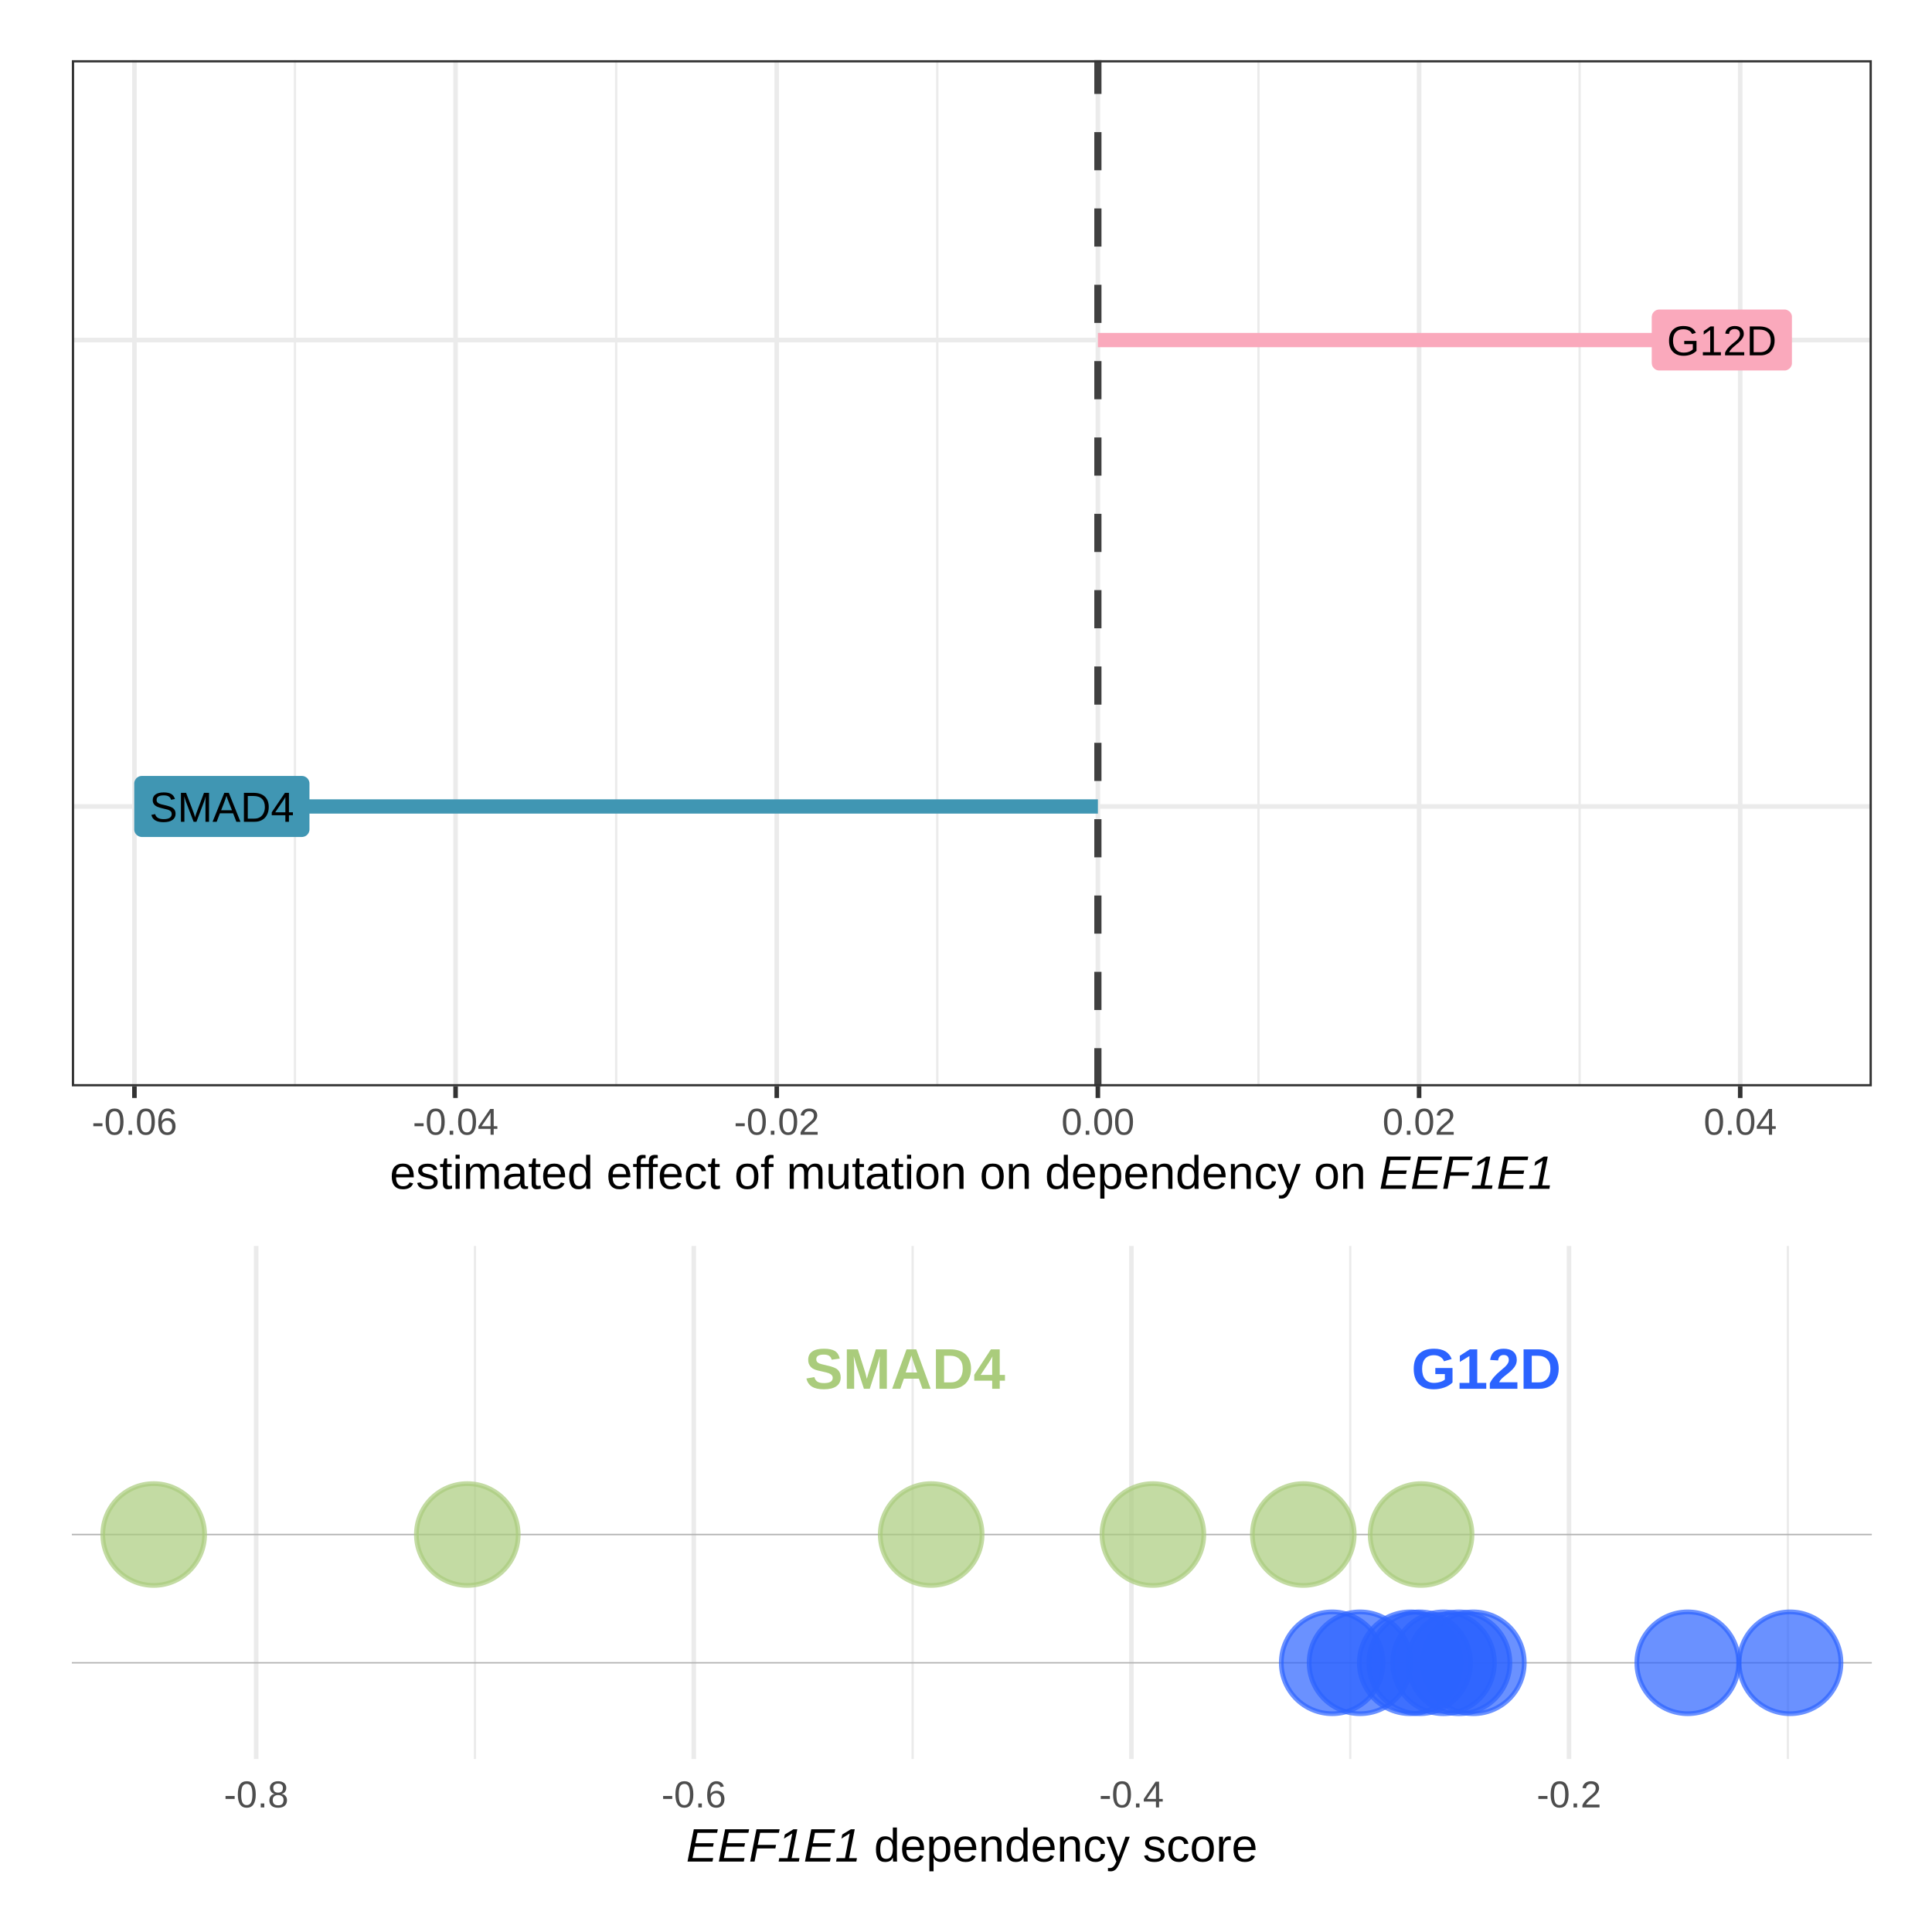
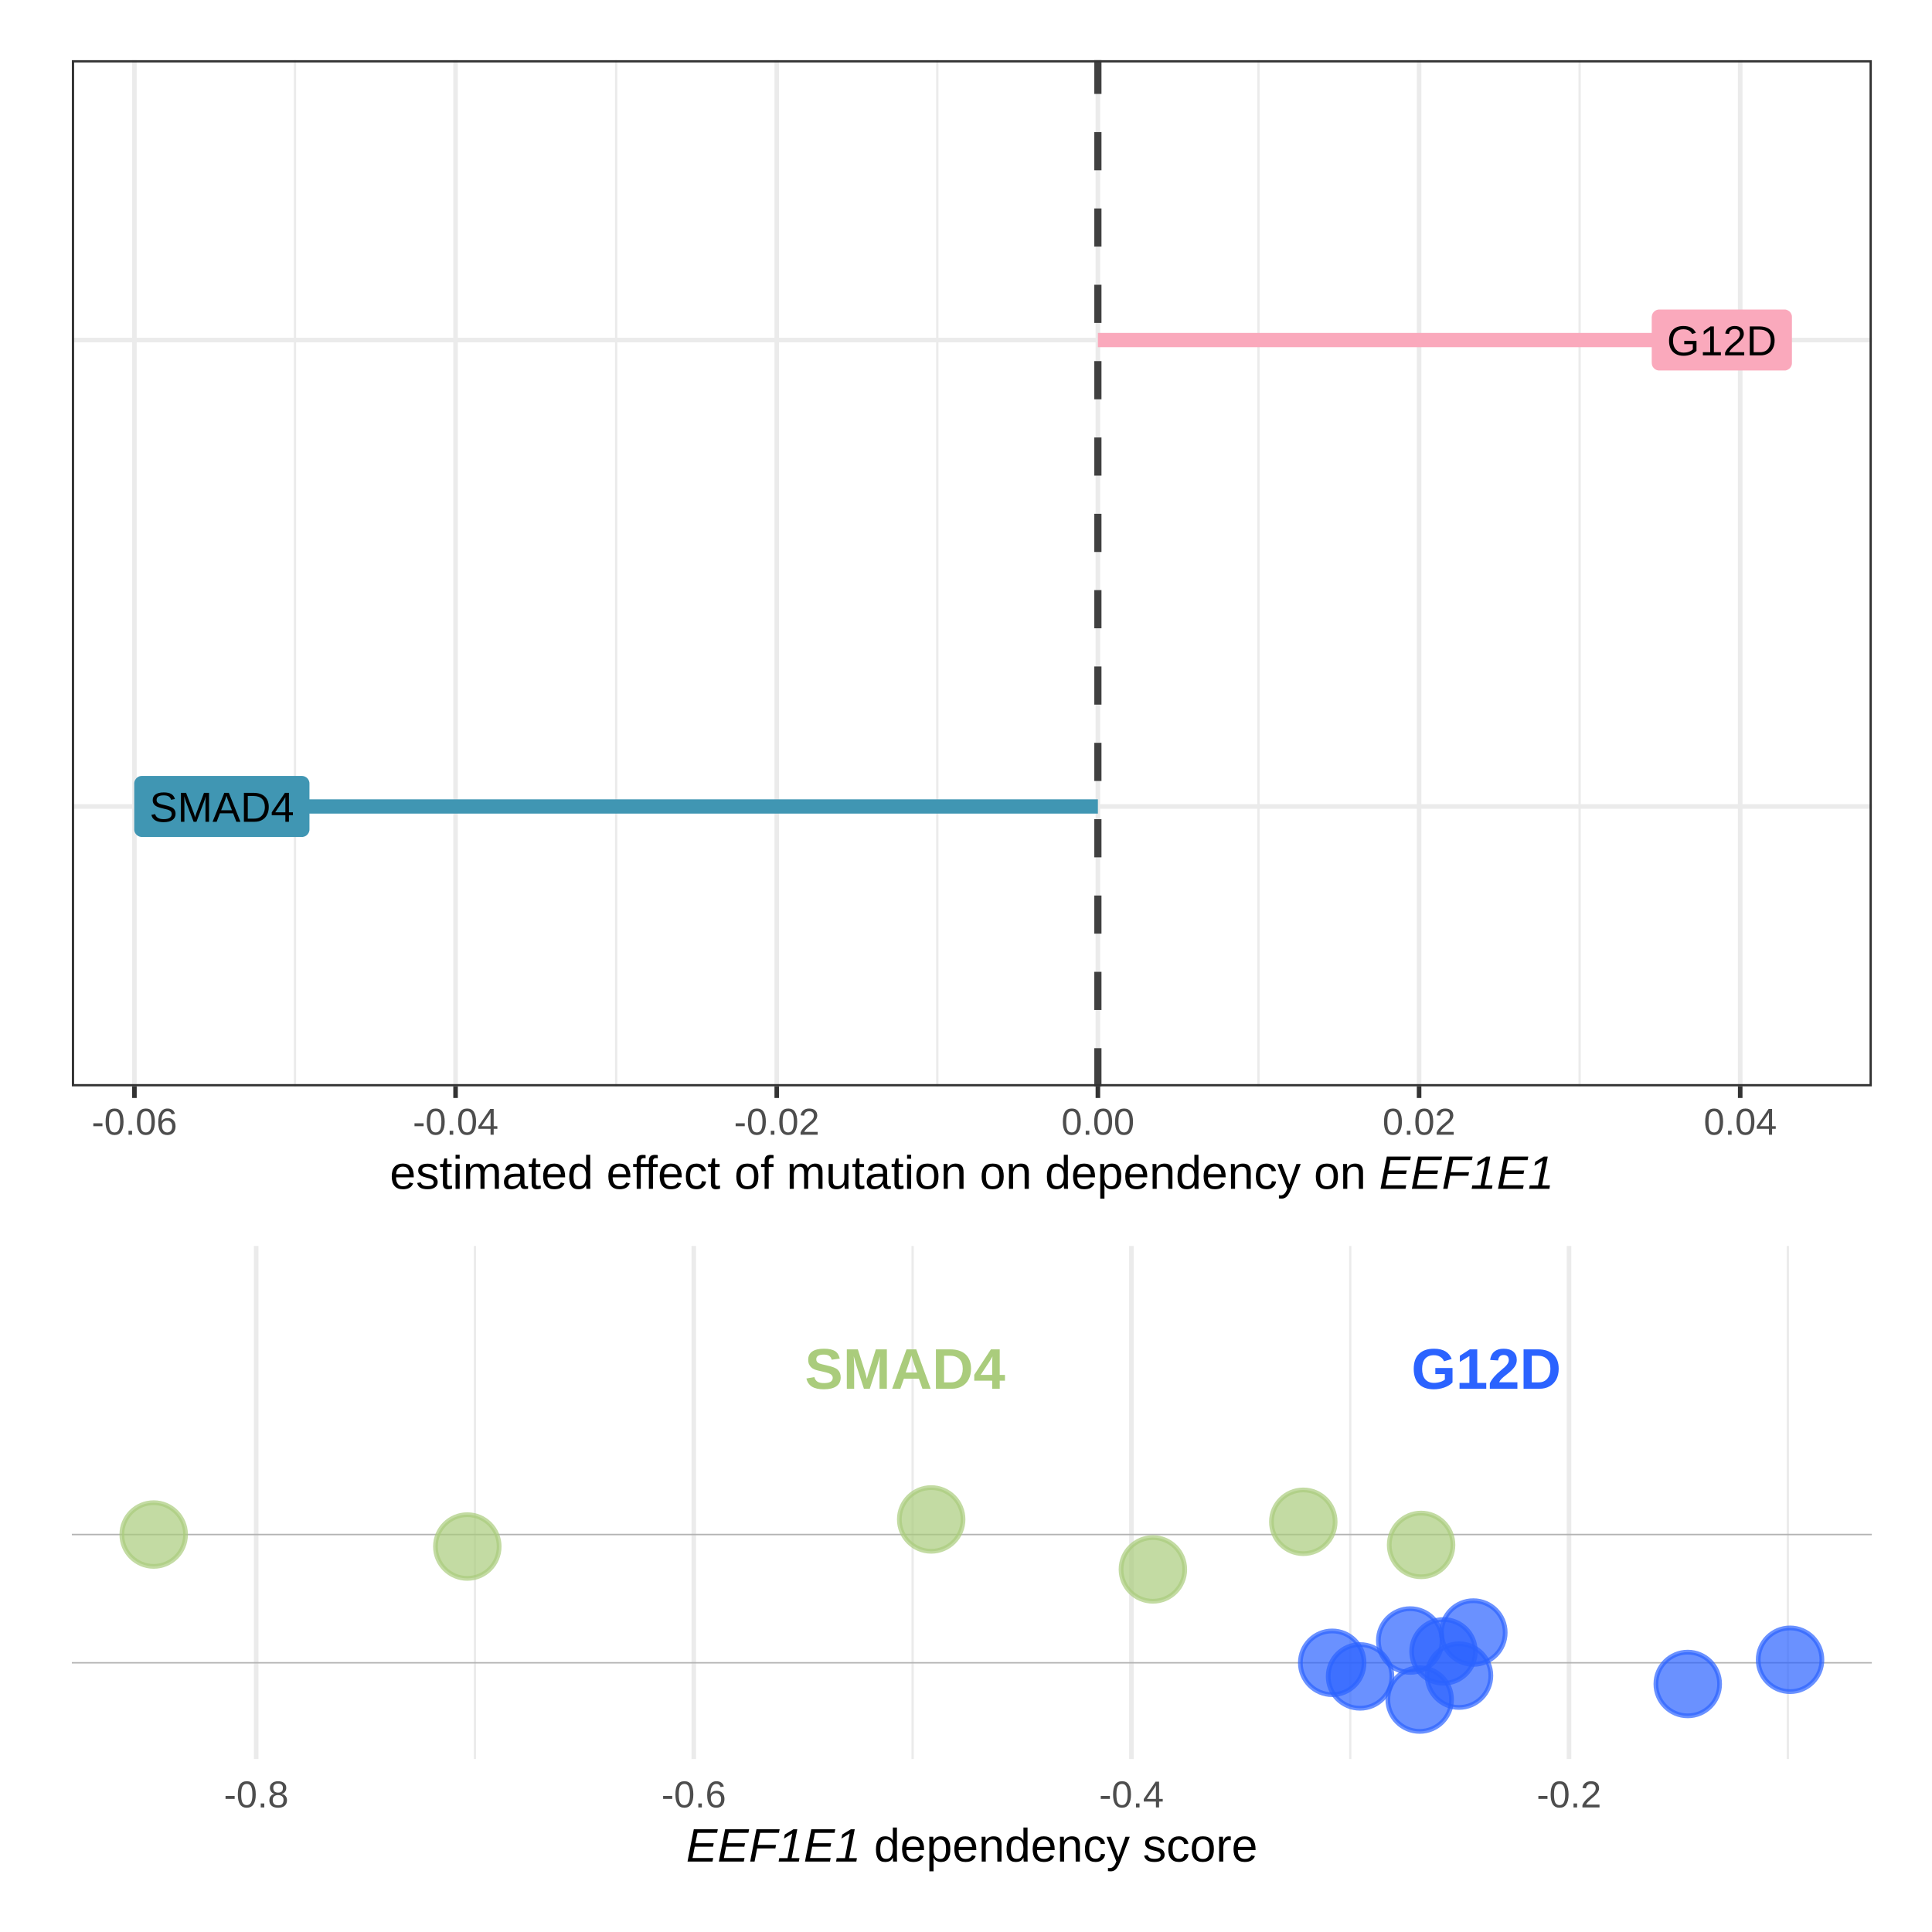
<svg xmlns="http://www.w3.org/2000/svg" viewBox="0 0 288.00 288.00">
  <defs>
    <style type="text/css">
    line, polyline, polygon, path, rect, circle {
      fill: none;
      stroke: #000000;
      stroke-linecap: round;
      stroke-linejoin: round;
      stroke-miterlimit: 10.00;
    }
  </style>
  </defs>
  <rect width="100%" height="100%" style="stroke: none; fill: #FFFFFF;" />
  <rect x="0.00" y="0.00" width="288.00" height="288.00" style="stroke-width: 1.07; stroke: #FFFFFF; fill: #FFFFFF;" />
  <defs>
    <clipPath id="cpNS40OHwyODIuNTJ8MTgyLjI0fDUuNDg=">
      <rect x="5.48" y="5.48" width="277.04" height="176.76" />
    </clipPath>
  </defs>
  <rect x="5.48" y="5.48" width="277.04" height="176.76" style="stroke-width: 0.68; stroke: #FFFFFF; fill: #FFFFFF;" clip-path="url(#cpNS40OHwyODIuNTJ8MTgyLjI0fDUuNDg=)" />
  <defs>
    <clipPath id="cpMC4wMHwyODguMDB8Mjg4LjAwfDAuMDA=">
      <rect x="0.00" y="0.00" width="288.00" height="288.00" />
    </clipPath>
  </defs>
  <defs>
    <clipPath id="cpMTAuNzF8Mjc5LjAzfDE2MS45NHw4Ljk3">
      <rect x="10.71" y="8.97" width="268.32" height="152.97" />
    </clipPath>
  </defs>
  <rect x="10.71" y="8.97" width="268.32" height="152.97" style="stroke-width: 0.68; stroke: none; fill: #FFFFFF;" clip-path="url(#cpMTAuNzF8Mjc5LjAzfDE2MS45NHw4Ljk3)" />
  <polyline points="43.97,161.94 43.97,8.97 " style="stroke-width: 0.34; stroke: #EBEBEB; stroke-linecap: butt;" clip-path="url(#cpMTAuNzF8Mjc5LjAzfDE2MS45NHw4Ljk3)" />
  <polyline points="91.85,161.94 91.85,8.97 " style="stroke-width: 0.34; stroke: #EBEBEB; stroke-linecap: butt;" clip-path="url(#cpMTAuNzF8Mjc5LjAzfDE2MS45NHw4Ljk3)" />
  <polyline points="139.72,161.94 139.72,8.97 " style="stroke-width: 0.34; stroke: #EBEBEB; stroke-linecap: butt;" clip-path="url(#cpMTAuNzF8Mjc5LjAzfDE2MS45NHw4Ljk3)" />
  <polyline points="187.60,161.94 187.60,8.97 " style="stroke-width: 0.34; stroke: #EBEBEB; stroke-linecap: butt;" clip-path="url(#cpMTAuNzF8Mjc5LjAzfDE2MS45NHw4Ljk3)" />
  <polyline points="235.47,161.94 235.47,8.97 " style="stroke-width: 0.34; stroke: #EBEBEB; stroke-linecap: butt;" clip-path="url(#cpMTAuNzF8Mjc5LjAzfDE2MS45NHw4Ljk3)" />
  <polyline points="10.71,120.22 279.03,120.22 " style="stroke-width: 0.68; stroke: #EBEBEB; stroke-linecap: butt;" clip-path="url(#cpMTAuNzF8Mjc5LjAzfDE2MS45NHw4Ljk3)" />
  <polyline points="10.71,50.69 279.03,50.69 " style="stroke-width: 0.68; stroke: #EBEBEB; stroke-linecap: butt;" clip-path="url(#cpMTAuNzF8Mjc5LjAzfDE2MS45NHw4Ljk3)" />
  <polyline points="20.04,161.94 20.04,8.97 " style="stroke-width: 0.68; stroke: #EBEBEB; stroke-linecap: butt;" clip-path="url(#cpMTAuNzF8Mjc5LjAzfDE2MS45NHw4Ljk3)" />
  <polyline points="67.91,161.94 67.91,8.97 " style="stroke-width: 0.68; stroke: #EBEBEB; stroke-linecap: butt;" clip-path="url(#cpMTAuNzF8Mjc5LjAzfDE2MS45NHw4Ljk3)" />
  <polyline points="115.79,161.94 115.79,8.97 " style="stroke-width: 0.68; stroke: #EBEBEB; stroke-linecap: butt;" clip-path="url(#cpMTAuNzF8Mjc5LjAzfDE2MS45NHw4Ljk3)" />
  <polyline points="163.66,161.94 163.66,8.97 " style="stroke-width: 0.68; stroke: #EBEBEB; stroke-linecap: butt;" clip-path="url(#cpMTAuNzF8Mjc5LjAzfDE2MS45NHw4Ljk3)" />
  <polyline points="211.54,161.94 211.54,8.97 " style="stroke-width: 0.68; stroke: #EBEBEB; stroke-linecap: butt;" clip-path="url(#cpMTAuNzF8Mjc5LjAzfDE2MS45NHw4Ljk3)" />
  <polyline points="259.41,161.94 259.41,8.97 " style="stroke-width: 0.68; stroke: #EBEBEB; stroke-linecap: butt;" clip-path="url(#cpMTAuNzF8Mjc5LjAzfDE2MS45NHw4Ljk3)" />
  <line x1="163.66" y1="161.94" x2="163.66" y2="8.97" style="stroke-width: 1.07; stroke: #404040; stroke-dasharray: 5.69,5.69; stroke-linecap: butt;" clip-path="url(#cpMTAuNzF8Mjc5LjAzfDE2MS45NHw4Ljk3)" />
  <line x1="256.67" y1="50.69" x2="163.66" y2="50.69" style="stroke-width: 2.13; stroke: #FAA9BC; stroke-linecap: butt;" clip-path="url(#cpMTAuNzF8Mjc5LjAzfDE2MS45NHw4Ljk3)" />
  <line x1="33.07" y1="120.22" x2="163.66" y2="120.22" style="stroke-width: 2.13; stroke: #4096B3; stroke-linecap: butt;" clip-path="url(#cpMTAuNzF8Mjc5LjAzfDE2MS45NHw4Ljk3)" />
  <polygon points="247.36,55.23 265.99,55.23 265.94,55.23 266.13,55.23 266.31,55.19 266.48,55.12 266.63,55.03 266.78,54.92 266.90,54.78 266.99,54.63 267.07,54.46 267.11,54.28 267.12,54.10 267.12,54.10 267.12,47.27 267.12,47.27 267.11,47.09 267.07,46.91 266.99,46.74 266.90,46.59 266.78,46.45 266.63,46.34 266.48,46.25 266.31,46.18 266.13,46.14 265.99,46.14 247.36,46.14 247.49,46.14 247.31,46.14 247.13,46.16 246.95,46.21 246.79,46.29 246.64,46.39 246.51,46.52 246.40,46.66 246.31,46.83 246.26,47.00 246.23,47.18 246.22,47.27 246.22,54.10 246.23,54.01 246.23,54.19 246.26,54.37 246.31,54.55 246.40,54.71 246.51,54.85 246.64,54.98 246.79,55.08 246.95,55.16 247.13,55.21 247.31,55.23 " style="stroke-width: 0.00; stroke: none; fill: #FAA9BC;" clip-path="url(#cpMTAuNzF8Mjc5LjAzfDE2MS45NHw4Ljk3)" />
  <g clip-path="url(#cpMTAuNzF8Mjc5LjAzfDE2MS45NHw4Ljk3)">
    <text x="248.49" y="52.97" style="font-size: 6.26px; font-family: Arial;" textLength="16.37px" lengthAdjust="spacingAndGlyphs">G12D</text>
  </g>
  <polygon points="21.14,124.77 45.00,124.77 44.95,124.77 45.13,124.76 45.31,124.72 45.48,124.66 45.64,124.57 45.78,124.45 45.90,124.31 46.00,124.16 46.07,123.99 46.12,123.81 46.13,123.63 46.13,123.63 46.13,116.80 46.13,116.80 46.12,116.62 46.07,116.44 46.00,116.28 45.90,116.12 45.78,115.98 45.64,115.87 45.48,115.78 45.31,115.71 45.13,115.68 45.00,115.67 21.14,115.67 21.28,115.68 21.10,115.67 20.92,115.69 20.74,115.74 20.58,115.82 20.43,115.92 20.30,116.05 20.19,116.20 20.10,116.36 20.04,116.53 20.01,116.71 20.01,116.80 20.01,123.63 20.01,123.54 20.01,123.72 20.04,123.90 20.10,124.08 20.19,124.24 20.30,124.38 20.43,124.51 20.58,124.61 20.74,124.69 20.92,124.74 21.10,124.77 " style="stroke-width: 0.00; stroke: none; fill: #4096B3;" clip-path="url(#cpMTAuNzF8Mjc5LjAzfDE2MS45NHw4Ljk3)" />
  <g clip-path="url(#cpMTAuNzF8Mjc5LjAzfDE2MS45NHw4Ljk3)">
    <text x="22.28" y="122.50" style="font-size: 6.26px; font-family: Arial;" textLength="21.59px" lengthAdjust="spacingAndGlyphs">SMAD4</text>
  </g>
  <rect x="10.71" y="8.97" width="268.32" height="152.97" style="stroke-width: 0.68; stroke: #333333;" clip-path="url(#cpMTAuNzF8Mjc5LjAzfDE2MS45NHw4Ljk3)" />
  <defs>
    <clipPath id="cpMC4wMHwyODguMDB8Mjg4LjAwfDAuMDA=">
      <rect x="0.00" y="0.00" width="288.00" height="288.00" />
    </clipPath>
  </defs>
  <polyline points="20.04,163.68 20.04,161.94 " style="stroke-width: 0.68; stroke: #333333; stroke-linecap: butt;" clip-path="url(#cpMC4wMHwyODguMDB8Mjg4LjAwfDAuMDA=)" />
  <polyline points="67.91,163.68 67.91,161.94 " style="stroke-width: 0.68; stroke: #333333; stroke-linecap: butt;" clip-path="url(#cpMC4wMHwyODguMDB8Mjg4LjAwfDAuMDA=)" />
  <polyline points="115.79,163.68 115.79,161.94 " style="stroke-width: 0.68; stroke: #333333; stroke-linecap: butt;" clip-path="url(#cpMC4wMHwyODguMDB8Mjg4LjAwfDAuMDA=)" />
  <polyline points="163.66,163.68 163.66,161.94 " style="stroke-width: 0.68; stroke: #333333; stroke-linecap: butt;" clip-path="url(#cpMC4wMHwyODguMDB8Mjg4LjAwfDAuMDA=)" />
  <polyline points="211.54,163.68 211.54,161.94 " style="stroke-width: 0.68; stroke: #333333; stroke-linecap: butt;" clip-path="url(#cpMC4wMHwyODguMDB8Mjg4LjAwfDAuMDA=)" />
  <polyline points="259.41,163.68 259.41,161.94 " style="stroke-width: 0.68; stroke: #333333; stroke-linecap: butt;" clip-path="url(#cpMC4wMHwyODguMDB8Mjg4LjAwfDAuMDA=)" />
  <g clip-path="url(#cpMC4wMHwyODguMDB8Mjg4LjAwfDAuMDA=)">
    <text x="13.66" y="169.15" style="font-size: 5.60px; fill: #4D4D4D; font-family: Arial;" textLength="12.75px" lengthAdjust="spacingAndGlyphs">-0.06</text>
  </g>
  <g clip-path="url(#cpMC4wMHwyODguMDB8Mjg4LjAwfDAuMDA=)">
    <text x="61.54" y="169.15" style="font-size: 5.60px; fill: #4D4D4D; font-family: Arial;" textLength="12.75px" lengthAdjust="spacingAndGlyphs">-0.04</text>
  </g>
  <g clip-path="url(#cpMC4wMHwyODguMDB8Mjg4LjAwfDAuMDA=)">
    <text x="109.41" y="169.15" style="font-size: 5.60px; fill: #4D4D4D; font-family: Arial;" textLength="12.75px" lengthAdjust="spacingAndGlyphs">-0.02</text>
  </g>
  <g clip-path="url(#cpMC4wMHwyODguMDB8Mjg4LjAwfDAuMDA=)">
    <text x="158.22" y="169.15" style="font-size: 5.60px; fill: #4D4D4D; font-family: Arial;" textLength="10.89px" lengthAdjust="spacingAndGlyphs">0.00</text>
  </g>
  <g clip-path="url(#cpMC4wMHwyODguMDB8Mjg4LjAwfDAuMDA=)">
    <text x="206.09" y="169.15" style="font-size: 5.60px; fill: #4D4D4D; font-family: Arial;" textLength="10.89px" lengthAdjust="spacingAndGlyphs">0.02</text>
  </g>
  <g clip-path="url(#cpMC4wMHwyODguMDB8Mjg4LjAwfDAuMDA=)">
    <text x="253.97" y="169.15" style="font-size: 5.60px; fill: #4D4D4D; font-family: Arial;" textLength="10.89px" lengthAdjust="spacingAndGlyphs">0.04</text>
  </g>
  <g clip-path="url(#cpMC4wMHwyODguMDB8Mjg4LjAwfDAuMDA=)">
    <text x="58.10" y="177.22" style="font-size: 7.00px; font-family: Arial;" textLength="30.34px" lengthAdjust="spacingAndGlyphs">estimated</text>
  </g>
  <g clip-path="url(#cpMC4wMHwyODguMDB8Mjg4LjAwfDAuMDA=)">
    <text x="90.39" y="177.22" style="font-size: 7.00px; font-family: Arial;" textLength="17.12px" lengthAdjust="spacingAndGlyphs">effect</text>
  </g>
  <g clip-path="url(#cpMC4wMHwyODguMDB8Mjg4LjAwfDAuMDA=)">
    <text x="109.46" y="177.22" style="font-size: 7.00px; font-family: Arial;" textLength="5.84px" lengthAdjust="spacingAndGlyphs">of</text>
  </g>
  <g clip-path="url(#cpMC4wMHwyODguMDB8Mjg4LjAwfDAuMDA=)">
    <text x="117.24" y="177.22" style="font-size: 7.00px; font-family: Arial;" textLength="26.84px" lengthAdjust="spacingAndGlyphs">mutation</text>
  </g>
  <g clip-path="url(#cpMC4wMHwyODguMDB8Mjg4LjAwfDAuMDA=)">
    <text x="146.03" y="177.22" style="font-size: 7.00px; font-family: Arial;" textLength="7.78px" lengthAdjust="spacingAndGlyphs">on</text>
  </g>
  <g clip-path="url(#cpMC4wMHwyODguMDB8Mjg4LjAwfDAuMDA=)">
    <text x="155.76" y="177.22" style="font-size: 7.00px; font-family: Arial;" textLength="38.14px" lengthAdjust="spacingAndGlyphs">dependency</text>
  </g>
  <g clip-path="url(#cpMC4wMHwyODguMDB8Mjg4LjAwfDAuMDA=)">
    <text x="195.85" y="177.22" style="font-size: 7.00px; font-family: Arial;" textLength="7.78px" lengthAdjust="spacingAndGlyphs">on</text>
  </g>
  <g clip-path="url(#cpMC4wMHwyODguMDB8Mjg4LjAwfDAuMDA=)">
    <text x="205.58" y="177.22" style="font-size: 7.00px; font-style: italic; font-family: Arial;" textLength="26.07px" lengthAdjust="spacingAndGlyphs">EEF1E1</text>
  </g>
  <defs>
    <clipPath id="cpNS40OHwyODIuNTJ8MjgyLjUyfDE4Mi4yNA==">
      <rect x="5.48" y="182.24" width="277.04" height="100.28" />
    </clipPath>
  </defs>
  <defs>
    <clipPath id="cpMC4wMHwyODguMDB8Mjg4LjAwfDAuMDA=">
      <rect x="0.00" y="0.00" width="288.00" height="288.00" />
    </clipPath>
  </defs>
  <defs>
    <clipPath id="cpMTAuNzF8Mjc5LjAzfDI2Mi4yMXwxODUuNzM=">
      <rect x="10.71" y="185.73" width="268.32" height="76.49" />
    </clipPath>
  </defs>
  <polyline points="70.80,262.21 70.80,185.73 " style="stroke-width: 0.34; stroke: #EBEBEB; stroke-linecap: butt;" clip-path="url(#cpMTAuNzF8Mjc5LjAzfDI2Mi4yMXwxODUuNzM=)" />
  <polyline points="136.04,262.21 136.04,185.73 " style="stroke-width: 0.34; stroke: #EBEBEB; stroke-linecap: butt;" clip-path="url(#cpMTAuNzF8Mjc5LjAzfDI2Mi4yMXwxODUuNzM=)" />
  <polyline points="201.28,262.21 201.28,185.73 " style="stroke-width: 0.34; stroke: #EBEBEB; stroke-linecap: butt;" clip-path="url(#cpMTAuNzF8Mjc5LjAzfDI2Mi4yMXwxODUuNzM=)" />
  <polyline points="266.51,262.21 266.51,185.73 " style="stroke-width: 0.34; stroke: #EBEBEB; stroke-linecap: butt;" clip-path="url(#cpMTAuNzF8Mjc5LjAzfDI2Mi4yMXwxODUuNzM=)" />
  <polyline points="38.19,262.21 38.19,185.73 " style="stroke-width: 0.68; stroke: #EBEBEB; stroke-linecap: butt;" clip-path="url(#cpMTAuNzF8Mjc5LjAzfDI2Mi4yMXwxODUuNzM=)" />
  <polyline points="103.42,262.21 103.42,185.73 " style="stroke-width: 0.68; stroke: #EBEBEB; stroke-linecap: butt;" clip-path="url(#cpMTAuNzF8Mjc5LjAzfDI2Mi4yMXwxODUuNzM=)" />
  <polyline points="168.66,262.21 168.66,185.73 " style="stroke-width: 0.68; stroke: #EBEBEB; stroke-linecap: butt;" clip-path="url(#cpMTAuNzF8Mjc5LjAzfDI2Mi4yMXwxODUuNzM=)" />
  <polyline points="233.89,262.21 233.89,185.73 " style="stroke-width: 0.68; stroke: #EBEBEB; stroke-linecap: butt;" clip-path="url(#cpMTAuNzF8Mjc5LjAzfDI2Mi4yMXwxODUuNzM=)" />
  <line x1="10.71" y1="247.87" x2="279.03" y2="247.87" style="stroke-width: 0.21; stroke: #B3B3B3; stroke-linecap: butt;" clip-path="url(#cpMTAuNzF8Mjc5LjAzfDI2Mi4yMXwxODUuNzM=)" />
  <line x1="10.71" y1="228.75" x2="279.03" y2="228.75" style="stroke-width: 0.21; stroke: #B3B3B3; stroke-linecap: butt;" clip-path="url(#cpMTAuNzF8Mjc5LjAzfDI2Mi4yMXwxODUuNzM=)" />
-   <circle cx="215.18" cy="247.87" r="5.69pt" style="stroke-width: 0.71; stroke: #2B63FF; stroke-opacity: 0.70; fill: #2B63FF; fill-opacity: 0.70;" clip-path="url(#cpMTAuNzF8Mjc5LjAzfDI2Mi4yMXwxODUuNzM=)" />
-   <circle cx="210.22" cy="247.87" r="5.69pt" style="stroke-width: 0.71; stroke: #2B63FF; stroke-opacity: 0.70; fill: #2B63FF; fill-opacity: 0.70;" clip-path="url(#cpMTAuNzF8Mjc5LjAzfDI2Mi4yMXwxODUuNzM=)" />
-   <circle cx="202.74" cy="247.87" r="5.69pt" style="stroke-width: 0.71; stroke: #2B63FF; stroke-opacity: 0.70; fill: #2B63FF; fill-opacity: 0.70;" clip-path="url(#cpMTAuNzF8Mjc5LjAzfDI2Mi4yMXwxODUuNzM=)" />
-   <circle cx="138.81" cy="228.75" r="5.69pt" style="stroke-width: 0.71; stroke: #AACC7C; stroke-opacity: 0.70; fill: #AACC7C; fill-opacity: 0.70;" clip-path="url(#cpMTAuNzF8Mjc5LjAzfDI2Mi4yMXwxODUuNzM=)" />
-   <circle cx="219.63" cy="247.87" r="5.69pt" style="stroke-width: 0.71; stroke: #2B63FF; stroke-opacity: 0.70; fill: #2B63FF; fill-opacity: 0.70;" clip-path="url(#cpMTAuNzF8Mjc5LjAzfDI2Mi4yMXwxODUuNzM=)" />
-   <circle cx="69.66" cy="228.75" r="5.69pt" style="stroke-width: 0.71; stroke: #AACC7C; stroke-opacity: 0.70; fill: #AACC7C; fill-opacity: 0.70;" clip-path="url(#cpMTAuNzF8Mjc5LjAzfDI2Mi4yMXwxODUuNzM=)" />
-   <circle cx="171.86" cy="228.75" r="5.69pt" style="stroke-width: 0.71; stroke: #AACC7C; stroke-opacity: 0.70; fill: #AACC7C; fill-opacity: 0.70;" clip-path="url(#cpMTAuNzF8Mjc5LjAzfDI2Mi4yMXwxODUuNzM=)" />
-   <circle cx="217.49" cy="247.87" r="5.69pt" style="stroke-width: 0.71; stroke: #2B63FF; stroke-opacity: 0.70; fill: #2B63FF; fill-opacity: 0.70;" clip-path="url(#cpMTAuNzF8Mjc5LjAzfDI2Mi4yMXwxODUuNzM=)" />
-   <circle cx="22.91" cy="228.75" r="5.69pt" style="stroke-width: 0.71; stroke: #AACC7C; stroke-opacity: 0.70; fill: #AACC7C; fill-opacity: 0.70;" clip-path="url(#cpMTAuNzF8Mjc5LjAzfDI2Mi4yMXwxODUuNzM=)" />
-   <circle cx="251.59" cy="247.87" r="5.69pt" style="stroke-width: 0.71; stroke: #2B63FF; stroke-opacity: 0.70; fill: #2B63FF; fill-opacity: 0.70;" clip-path="url(#cpMTAuNzF8Mjc5LjAzfDI2Mi4yMXwxODUuNzM=)" />
-   <circle cx="211.84" cy="228.75" r="5.69pt" style="stroke-width: 0.71; stroke: #AACC7C; stroke-opacity: 0.70; fill: #AACC7C; fill-opacity: 0.70;" clip-path="url(#cpMTAuNzF8Mjc5LjAzfDI2Mi4yMXwxODUuNzM=)" />
-   <circle cx="198.59" cy="247.87" r="5.69pt" style="stroke-width: 0.71; stroke: #2B63FF; stroke-opacity: 0.70; fill: #2B63FF; fill-opacity: 0.70;" clip-path="url(#cpMTAuNzF8Mjc5LjAzfDI2Mi4yMXwxODUuNzM=)" />
-   <circle cx="266.84" cy="247.87" r="5.69pt" style="stroke-width: 0.71; stroke: #2B63FF; stroke-opacity: 0.70; fill: #2B63FF; fill-opacity: 0.70;" clip-path="url(#cpMTAuNzF8Mjc5LjAzfDI2Mi4yMXwxODUuNzM=)" />
-   <circle cx="211.63" cy="247.87" r="5.69pt" style="stroke-width: 0.71; stroke: #2B63FF; stroke-opacity: 0.70; fill: #2B63FF; fill-opacity: 0.70;" clip-path="url(#cpMTAuNzF8Mjc5LjAzfDI2Mi4yMXwxODUuNzM=)" />
-   <circle cx="194.28" cy="228.75" r="5.69pt" style="stroke-width: 0.71; stroke: #AACC7C; stroke-opacity: 0.70; fill: #AACC7C; fill-opacity: 0.70;" clip-path="url(#cpMTAuNzF8Mjc5LjAzfDI2Mi4yMXwxODUuNzM=)" />
+   <circle cx="215.18" cy="246.17" r="3.56pt" style="stroke-width: 0.71; stroke: #2B63FF; stroke-opacity: 0.70; fill: #2B63FF; fill-opacity: 0.70;" clip-path="url(#cpMTAuNzF8Mjc5LjAzfDI2Mi4yMXwxODUuNzM=)" />
+   <circle cx="210.22" cy="244.55" r="3.56pt" style="stroke-width: 0.71; stroke: #2B63FF; stroke-opacity: 0.70; fill: #2B63FF; fill-opacity: 0.70;" clip-path="url(#cpMTAuNzF8Mjc5LjAzfDI2Mi4yMXwxODUuNzM=)" />
+   <circle cx="202.74" cy="249.90" r="3.56pt" style="stroke-width: 0.71; stroke: #2B63FF; stroke-opacity: 0.70; fill: #2B63FF; fill-opacity: 0.70;" clip-path="url(#cpMTAuNzF8Mjc5LjAzfDI2Mi4yMXwxODUuNzM=)" />
+   <circle cx="138.81" cy="226.50" r="3.56pt" style="stroke-width: 0.71; stroke: #AACC7C; stroke-opacity: 0.70; fill: #AACC7C; fill-opacity: 0.70;" clip-path="url(#cpMTAuNzF8Mjc5LjAzfDI2Mi4yMXwxODUuNzM=)" />
+   <circle cx="219.63" cy="243.36" r="3.56pt" style="stroke-width: 0.71; stroke: #2B63FF; stroke-opacity: 0.70; fill: #2B63FF; fill-opacity: 0.70;" clip-path="url(#cpMTAuNzF8Mjc5LjAzfDI2Mi4yMXwxODUuNzM=)" />
+   <circle cx="69.66" cy="230.54" r="3.56pt" style="stroke-width: 0.71; stroke: #AACC7C; stroke-opacity: 0.70; fill: #AACC7C; fill-opacity: 0.70;" clip-path="url(#cpMTAuNzF8Mjc5LjAzfDI2Mi4yMXwxODUuNzM=)" />
+   <circle cx="171.86" cy="233.95" r="3.56pt" style="stroke-width: 0.71; stroke: #AACC7C; stroke-opacity: 0.70; fill: #AACC7C; fill-opacity: 0.70;" clip-path="url(#cpMTAuNzF8Mjc5LjAzfDI2Mi4yMXwxODUuNzM=)" />
+   <circle cx="217.49" cy="249.78" r="3.56pt" style="stroke-width: 0.71; stroke: #2B63FF; stroke-opacity: 0.70; fill: #2B63FF; fill-opacity: 0.70;" clip-path="url(#cpMTAuNzF8Mjc5LjAzfDI2Mi4yMXwxODUuNzM=)" />
+   <circle cx="22.91" cy="228.75" r="3.56pt" style="stroke-width: 0.71; stroke: #AACC7C; stroke-opacity: 0.70; fill: #AACC7C; fill-opacity: 0.70;" clip-path="url(#cpMTAuNzF8Mjc5LjAzfDI2Mi4yMXwxODUuNzM=)" />
+   <circle cx="251.59" cy="251.03" r="3.56pt" style="stroke-width: 0.71; stroke: #2B63FF; stroke-opacity: 0.70; fill: #2B63FF; fill-opacity: 0.70;" clip-path="url(#cpMTAuNzF8Mjc5LjAzfDI2Mi4yMXwxODUuNzM=)" />
+   <circle cx="211.84" cy="230.30" r="3.56pt" style="stroke-width: 0.71; stroke: #AACC7C; stroke-opacity: 0.70; fill: #AACC7C; fill-opacity: 0.70;" clip-path="url(#cpMTAuNzF8Mjc5LjAzfDI2Mi4yMXwxODUuNzM=)" />
+   <circle cx="198.59" cy="247.87" r="3.56pt" style="stroke-width: 0.71; stroke: #2B63FF; stroke-opacity: 0.70; fill: #2B63FF; fill-opacity: 0.70;" clip-path="url(#cpMTAuNzF8Mjc5LjAzfDI2Mi4yMXwxODUuNzM=)" />
+   <circle cx="266.84" cy="247.42" r="3.56pt" style="stroke-width: 0.71; stroke: #2B63FF; stroke-opacity: 0.70; fill: #2B63FF; fill-opacity: 0.70;" clip-path="url(#cpMTAuNzF8Mjc5LjAzfDI2Mi4yMXwxODUuNzM=)" />
+   <circle cx="211.63" cy="253.35" r="3.56pt" style="stroke-width: 0.71; stroke: #2B63FF; stroke-opacity: 0.70; fill: #2B63FF; fill-opacity: 0.70;" clip-path="url(#cpMTAuNzF8Mjc5LjAzfDI2Mi4yMXwxODUuNzM=)" />
+   <circle cx="194.28" cy="226.85" r="3.56pt" style="stroke-width: 0.71; stroke: #AACC7C; stroke-opacity: 0.70; fill: #AACC7C; fill-opacity: 0.70;" clip-path="url(#cpMTAuNzF8Mjc5LjAzfDI2Mi4yMXwxODUuNzM=)" />
  <g clip-path="url(#cpMTAuNzF8Mjc5LjAzfDI2Mi4yMXwxODUuNzM=)">
    <text x="119.96" y="207.02" style="font-size: 8.54px; font-weight: bold; fill: #AACC7C; font-family: Arial;" textLength="29.86px" lengthAdjust="spacingAndGlyphs">SMAD4</text>
  </g>
  <g clip-path="url(#cpMTAuNzF8Mjc5LjAzfDI2Mi4yMXwxODUuNzM=)">
    <text x="210.40" y="207.02" style="font-size: 8.54px; font-weight: bold; fill: #2B63FF; font-family: Arial;" textLength="22.28px" lengthAdjust="spacingAndGlyphs">G12D</text>
  </g>
  <defs>
    <clipPath id="cpMC4wMHwyODguMDB8Mjg4LjAwfDAuMDA=">
      <rect x="0.00" y="0.00" width="288.00" height="288.00" />
    </clipPath>
  </defs>
  <g clip-path="url(#cpMC4wMHwyODguMDB8Mjg4LjAwfDAuMDA=)">
    <text x="33.37" y="269.43" style="font-size: 5.60px; fill: #4D4D4D; font-family: Arial;" textLength="9.64px" lengthAdjust="spacingAndGlyphs">-0.8</text>
  </g>
  <g clip-path="url(#cpMC4wMHwyODguMDB8Mjg4LjAwfDAuMDA=)">
    <text x="98.60" y="269.43" style="font-size: 5.60px; fill: #4D4D4D; font-family: Arial;" textLength="9.64px" lengthAdjust="spacingAndGlyphs">-0.6</text>
  </g>
  <g clip-path="url(#cpMC4wMHwyODguMDB8Mjg4LjAwfDAuMDA=)">
    <text x="163.84" y="269.43" style="font-size: 5.60px; fill: #4D4D4D; font-family: Arial;" textLength="9.64px" lengthAdjust="spacingAndGlyphs">-0.4</text>
  </g>
  <g clip-path="url(#cpMC4wMHwyODguMDB8Mjg4LjAwfDAuMDA=)">
    <text x="229.07" y="269.43" style="font-size: 5.60px; fill: #4D4D4D; font-family: Arial;" textLength="9.64px" lengthAdjust="spacingAndGlyphs">-0.2</text>
  </g>
  <g clip-path="url(#cpMC4wMHwyODguMDB8Mjg4LjAwfDAuMDA=)">
    <text x="102.27" y="277.50" style="font-size: 7.00px; font-style: italic; font-family: Arial;" textLength="26.07px" lengthAdjust="spacingAndGlyphs">EEF1E1</text>
  </g>
  <g clip-path="url(#cpMC4wMHwyODguMDB8Mjg4LjAwfDAuMDA=)">
    <text x="130.28" y="277.50" style="font-size: 7.00px; font-family: Arial;" textLength="38.14px" lengthAdjust="spacingAndGlyphs">dependency</text>
  </g>
  <g clip-path="url(#cpMC4wMHwyODguMDB8Mjg4LjAwfDAuMDA=)">
    <text x="170.36" y="277.50" style="font-size: 7.00px; font-family: Arial;" textLength="17.11px" lengthAdjust="spacingAndGlyphs">score</text>
  </g>
</svg>
